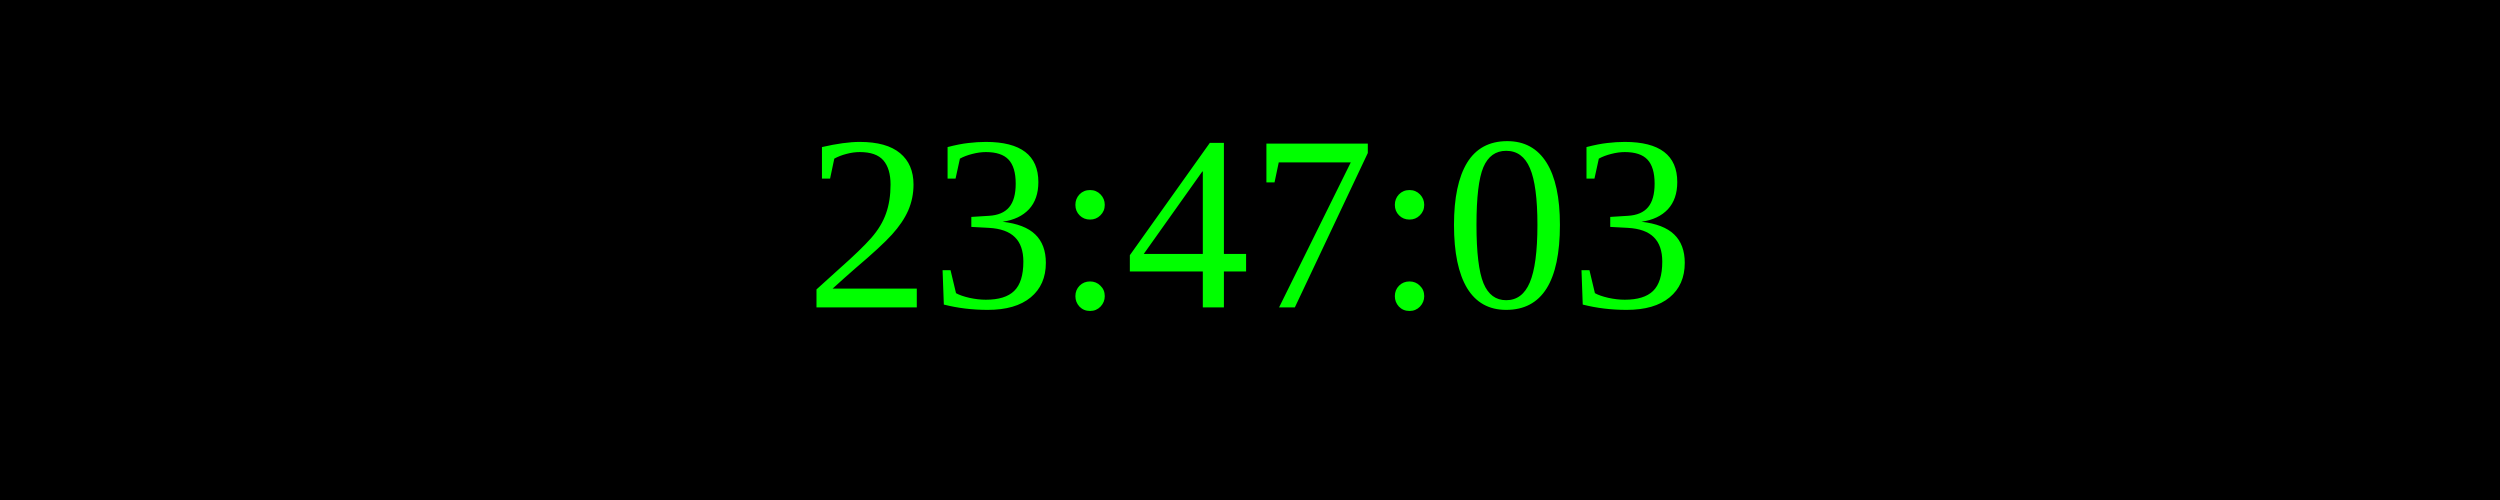
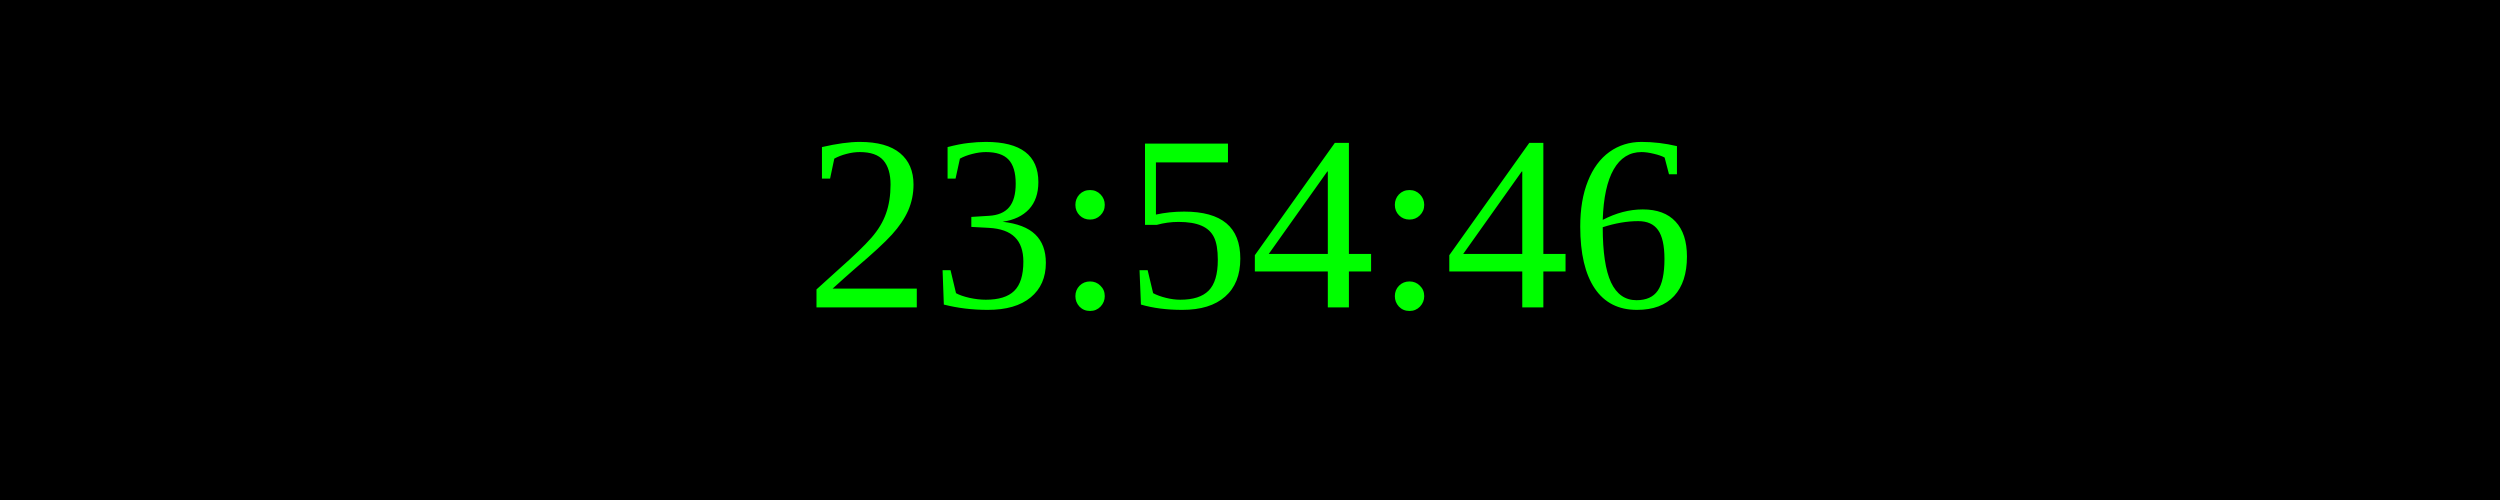
<svg xmlns="http://www.w3.org/2000/svg" width="250" height="50">
  <rect width="100%" height="100%" fill="black" />
  <text x="50%" y="50%" font-size="25" fill="lime" text-anchor="middle" dominant-baseline="middle">
- 23:47:03
+ 23:54:46
</text>
</svg>
